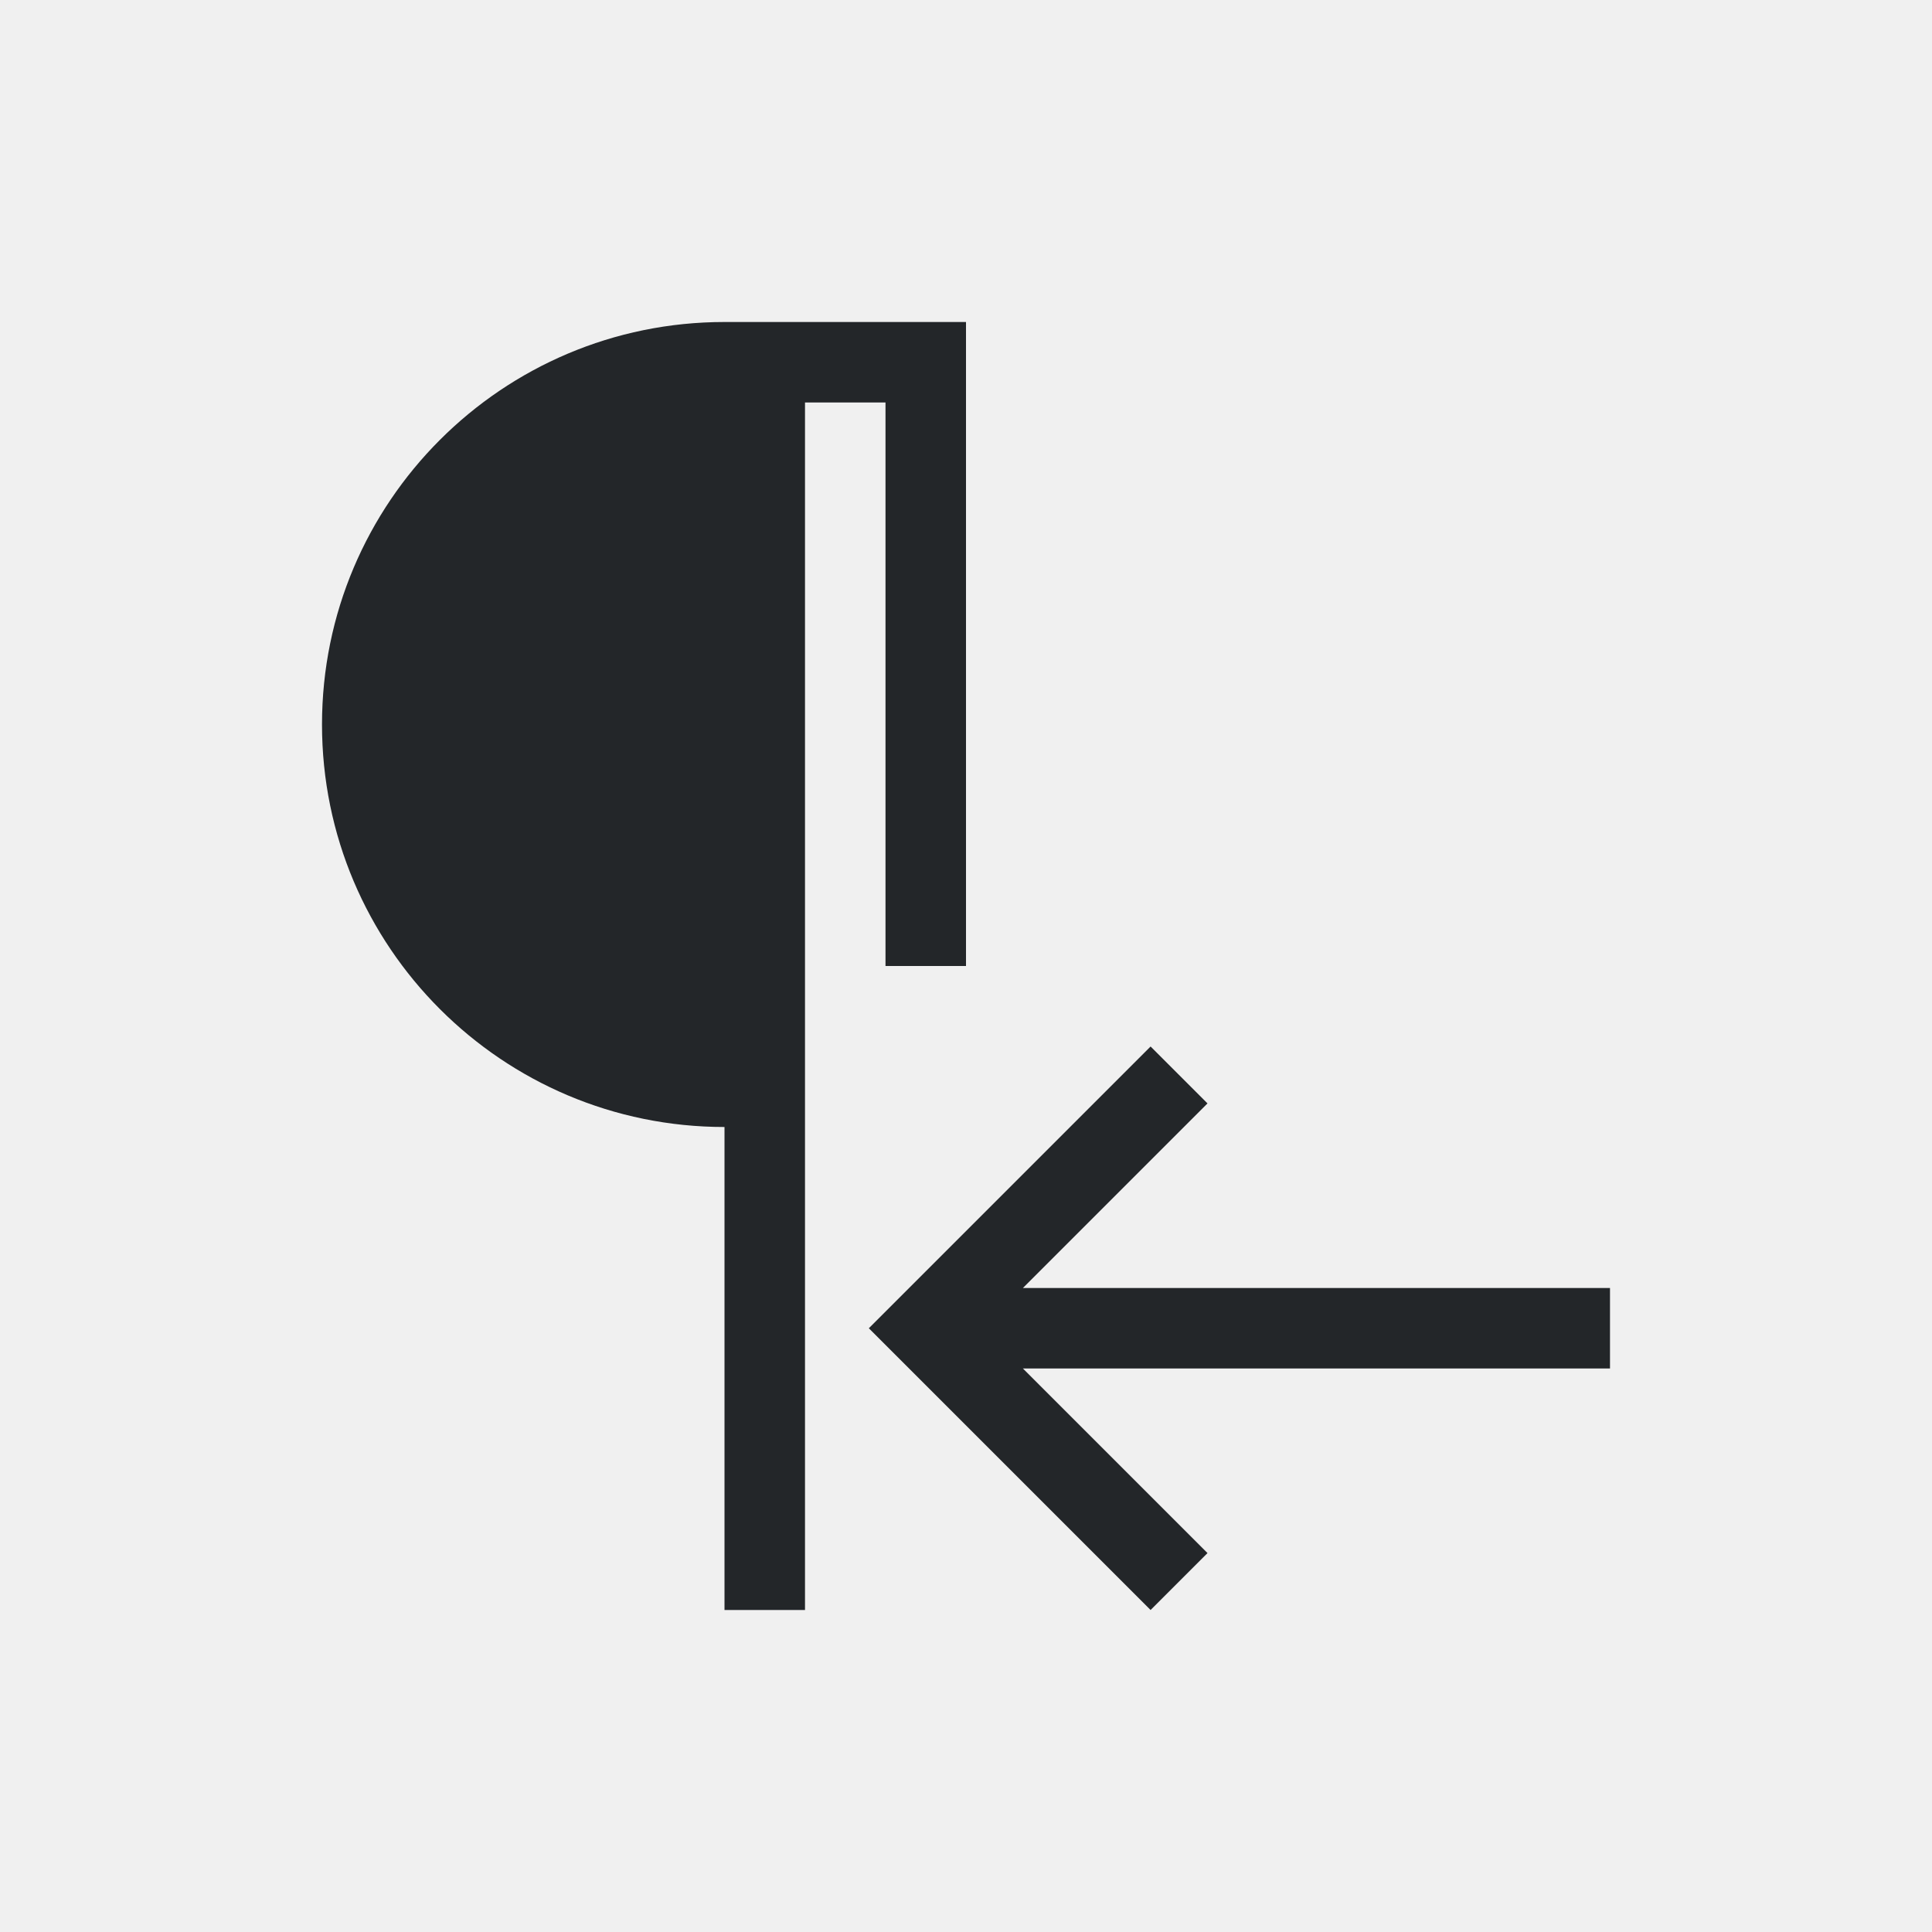
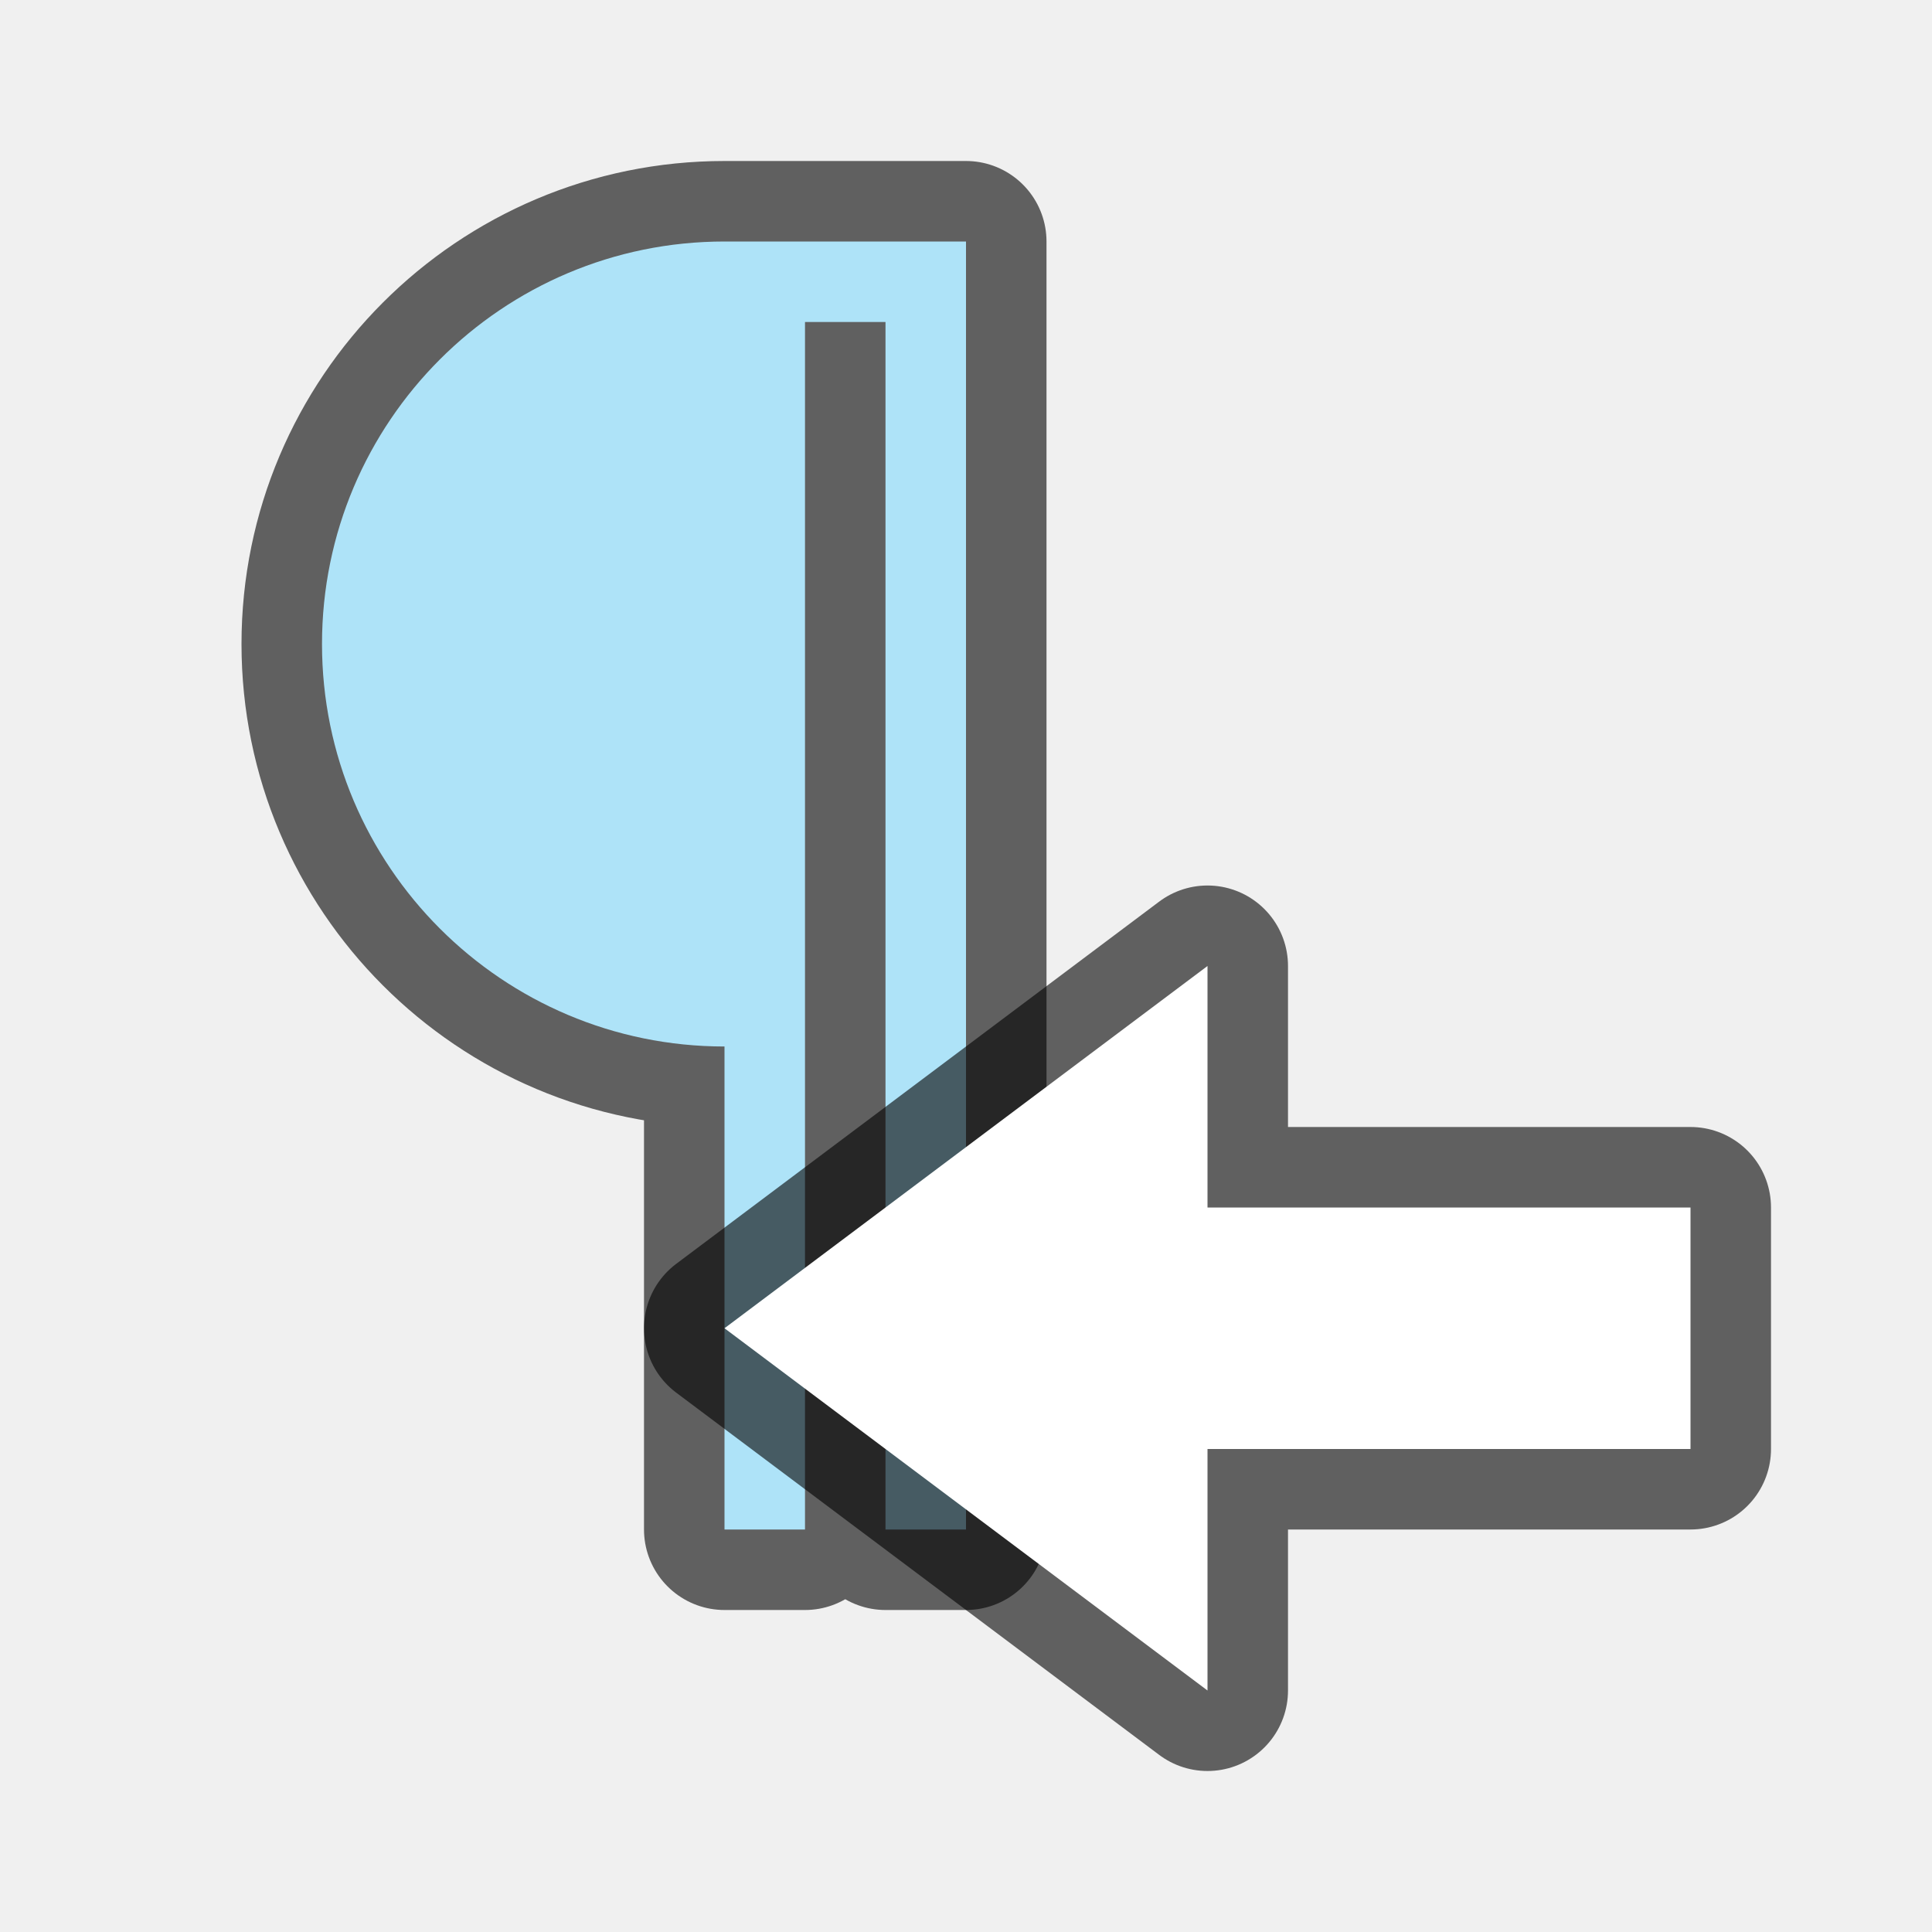
- <svg xmlns="http://www.w3.org/2000/svg" viewBox="0 0 24 24">
-   <path d="m9 4c-2.761 0-5 2.239-5 5 0 2.761 2.239 5 5 5v6h1v-8-7h1v7h1v-8h-2zm5.293 9-2.793 2.793-.707.707.707.707 2.793 2.793.707-.707-2.293-2.293h7.293v-1h-7.293l2.293-2.293z" fill="#232629" />
+ <svg xmlns="http://www.w3.org/2000/svg" viewBox="0 0 24 24" version="1.1" id="svg4">
+   <defs id="defs8" />
+   <path style="opacity:0.6;fill:#000000;fill-opacity:1;stroke:#000000;stroke-width:2;stroke-linejoin:round;stroke-miterlimit:4;stroke-dasharray:none;stroke-opacity:1" id="path817" d="m 9,3 c -2.761,0 -5,2.239 -5,5 C 4,10.761 6.239,13 9,13 v 6 h 1 V 4 h 1 V 19 h 1 V 3 h -2 z" />
+   <path d="m 9,3 c -2.761,0 -5,2.239 -5,5 C 4,10.761 6.239,13 9,13 v 6 h 1 V 4 h 1 V 19 h 1 V 3 h -2 z" id="path2-3" style="opacity:1;fill:#aee3f8;fill-opacity:1" />
+   <path style="opacity:0.6;fill:#000000;fill-opacity:1;stroke:#000000;stroke-width:2;stroke-linecap:butt;stroke-linejoin:round;stroke-miterlimit:4;stroke-dasharray:none;stroke-opacity:1" d="m 9,16.5 6,4.5 v -3 h 6 v -3 h -6 v -3 z" id="path839" />
+   <path id="path841" d="m 9,16.5 6,4.5 v -3 h 6 v -3 h -6 v -3 z" style="fill:#ffffff;fill-opacity:1;stroke:none;stroke-width:1px;stroke-linecap:butt;stroke-linejoin:miter;stroke-opacity:1" />
</svg>
